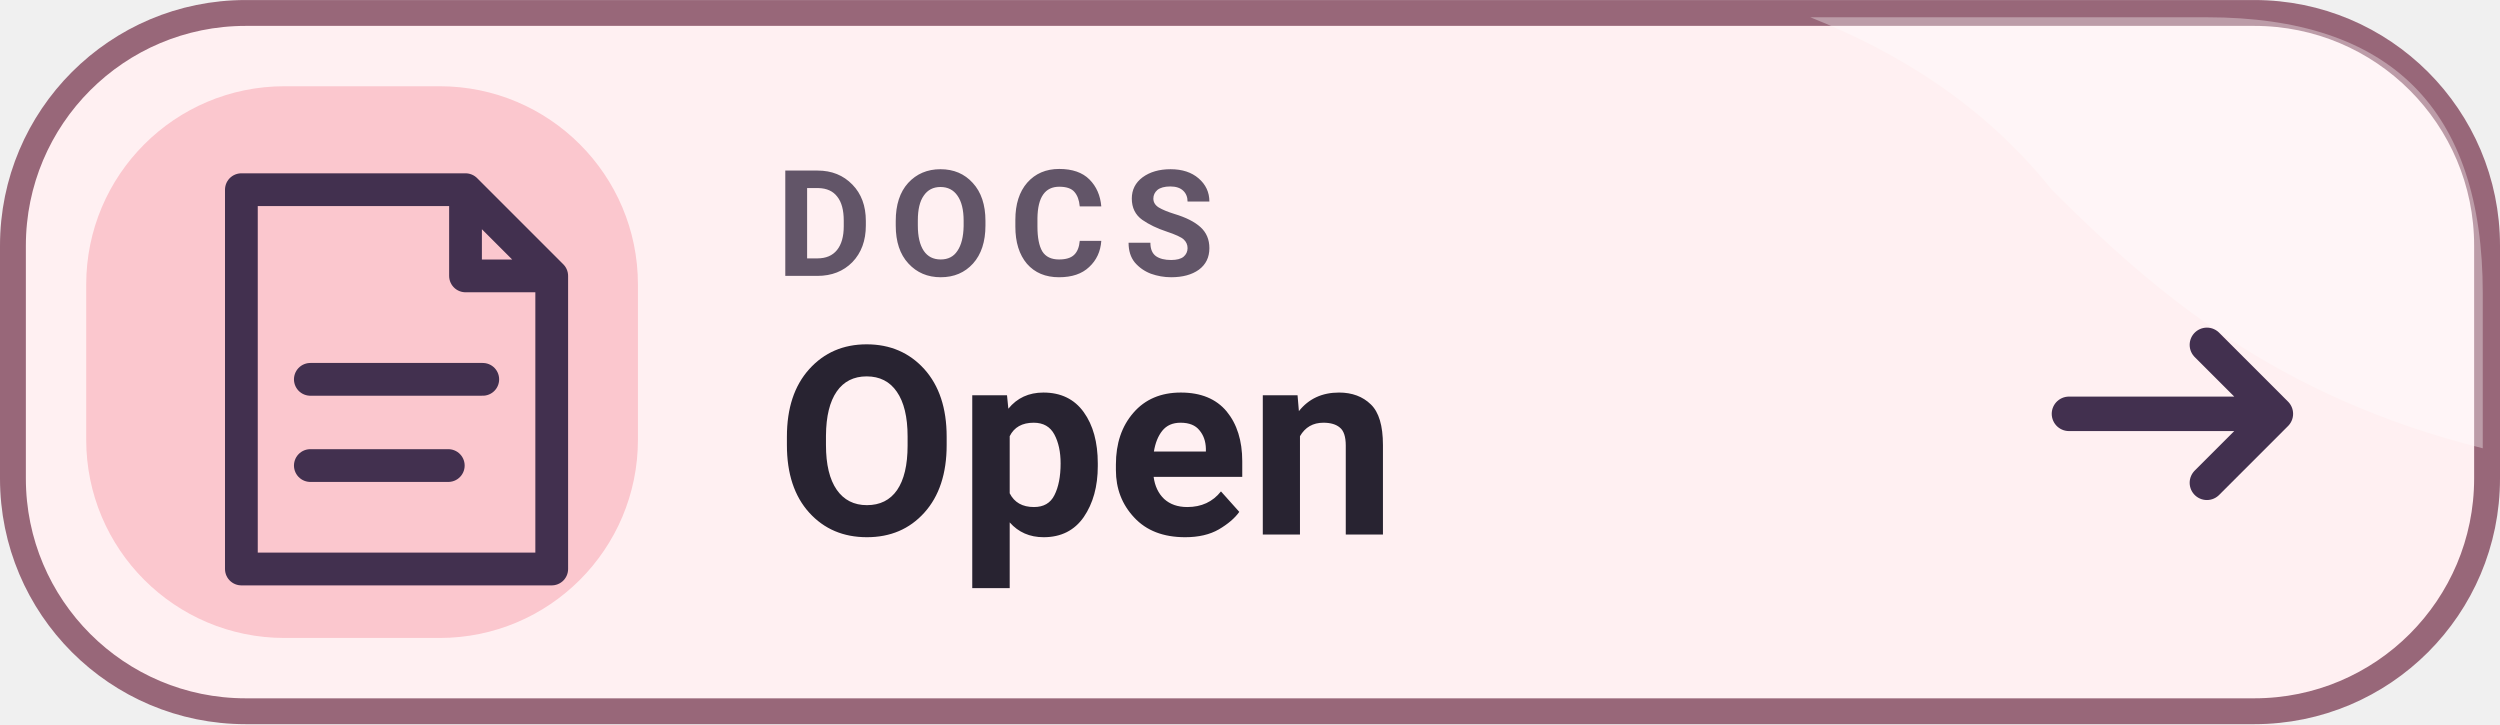
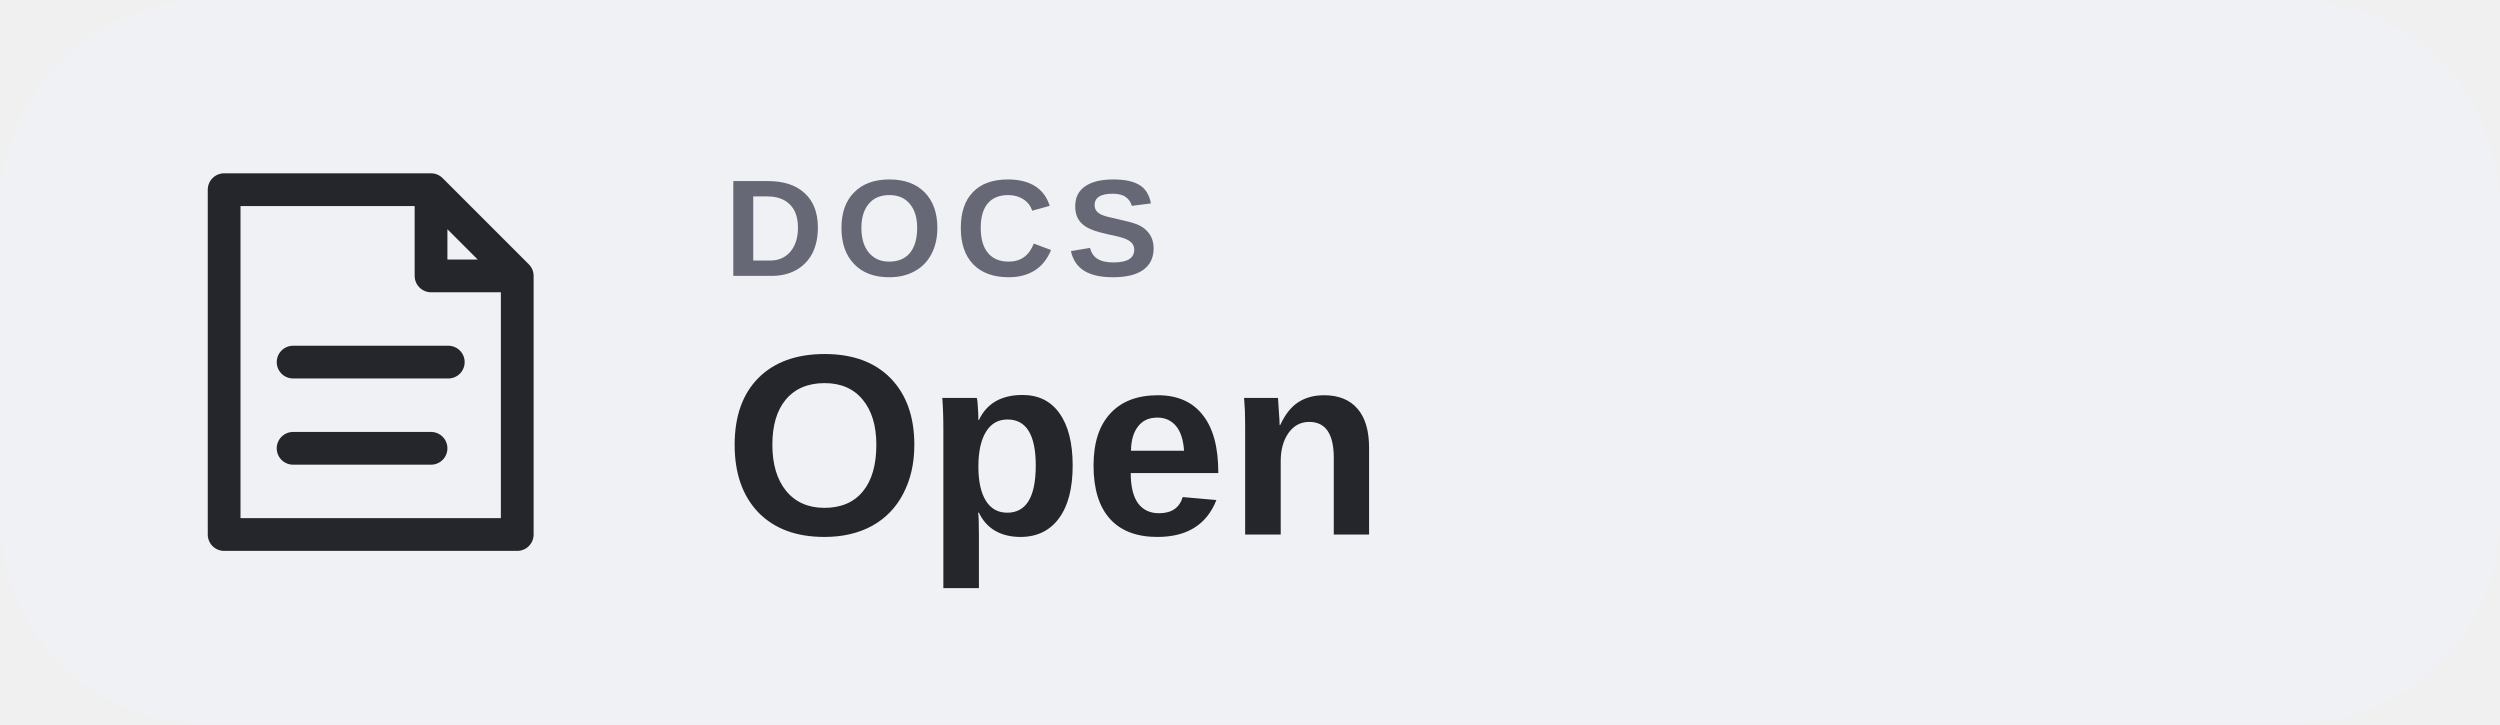
- <svg xmlns="http://www.w3.org/2000/svg" width="126" height="36.5" viewBox="0 0 145 42" role="img" aria-label="DOCS Open docs">
-   <rect x=".75" y=".75" width="143.5" height="40.5" rx="13.5" fill="#FFF0F2" stroke="#986779" stroke-width="1.5" />
-   <path d="M105 1h23q16 0 16 16v9c-12-3-19-9-25-15-4-5-9-8-14-10Z" fill="#FFFFFF" opacity=".35" />
-   <rect x="5" y="5" width="32" height="32" rx="11.5" fill="#FBC7CE" />
-   <path d="M14 11h13l5 5v17H14zM27 11v5h5M18 22h10M18 27h8" fill="none" stroke="#42304F" stroke-width="1.9" stroke-linejoin="round" stroke-linecap="round" />
-   <text x="45" y="16" fill="#625568" font-family="Roboto,'Segoe UI',Arial,sans-serif" font-size="8.6" font-weight="750" letter-spacing="1">DOCS</text>
-   <text x="45" y="31" fill="#282331" font-family="Roboto,'Segoe UI',Arial,sans-serif" font-size="15.3" font-weight="760">Open</text>
-   <path d="M120 24h12m-4-4 4 4-4 4" fill="none" stroke="#42304F" stroke-width="2" stroke-linecap="round" stroke-linejoin="round" />
+ <svg xmlns="http://www.w3.org/2000/svg" width="126" height="36.5" viewBox="0 0 145 42" role="img" aria-label="DOCS Open">
+   <rect width="145" height="42" rx="12" fill="#F0F1F4" />
+   <path d="M13 11h12l5 5v15H13zM25 11v5h5M17 21h9M17 26h8" fill="none" stroke="#24262C" stroke-width="1.9" stroke-linecap="round" stroke-linejoin="round" />
+   <text x="42" y="16" fill="#666975" font-family="Arial,'Segoe UI',sans-serif" font-size="8" font-weight="600" letter-spacing=".7">DOCS</text>
+   <text x="42" y="31" fill="#24262C" font-family="Arial,'Segoe UI',sans-serif" font-size="15" font-weight="700">Open</text>
</svg>
